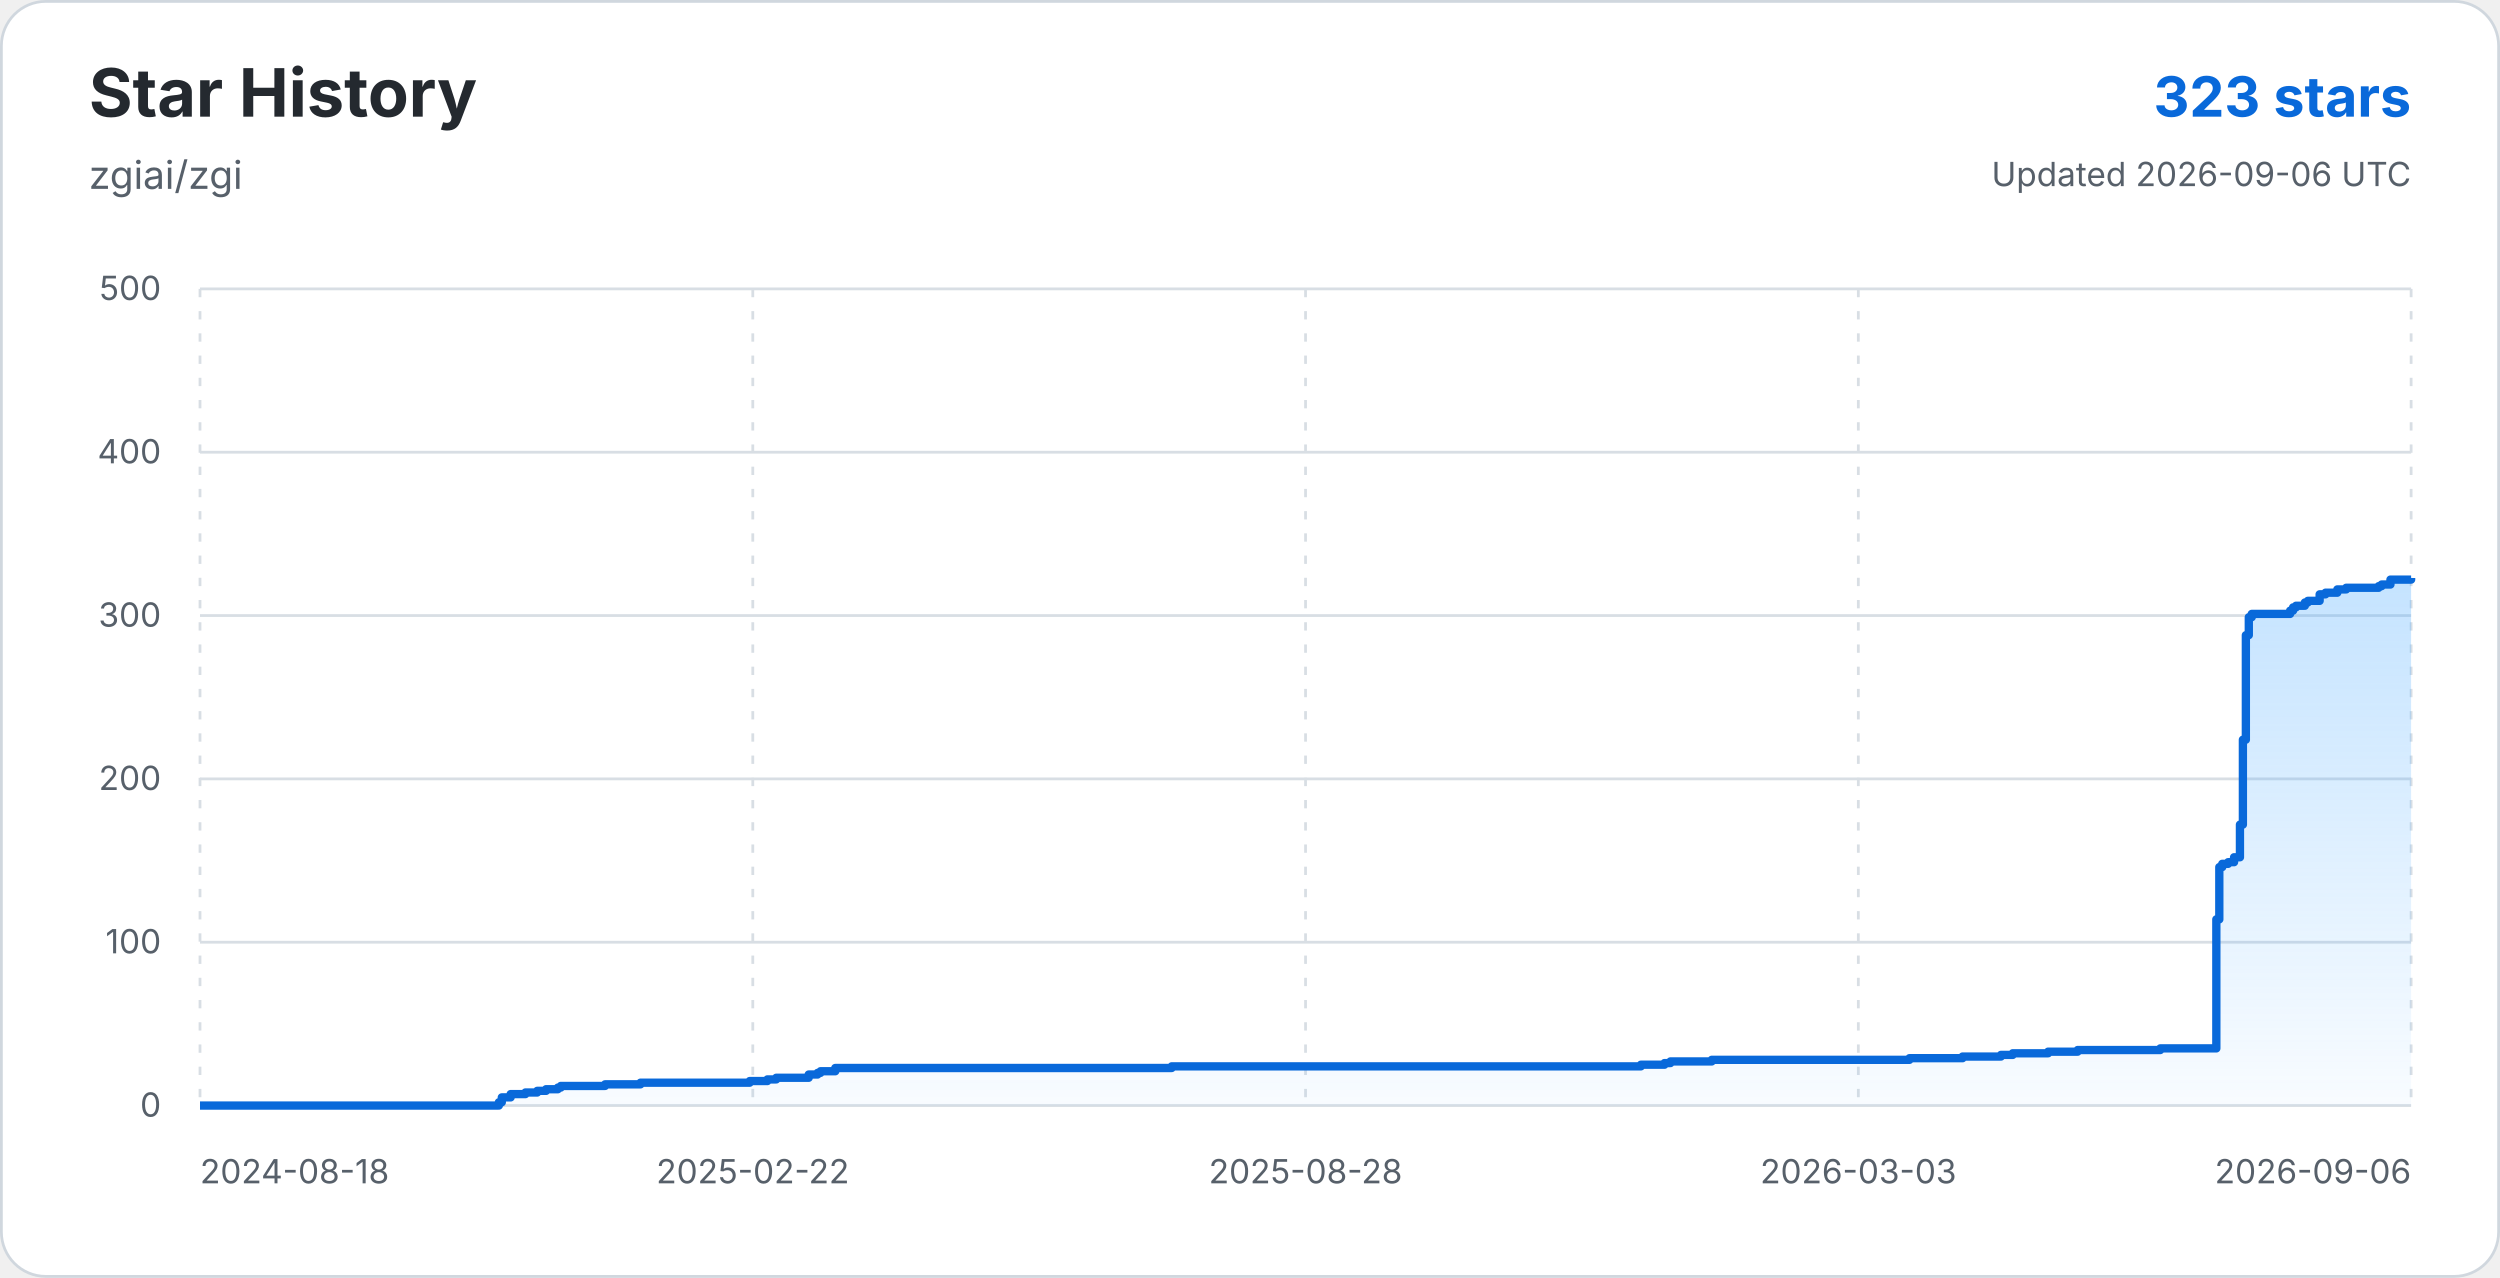
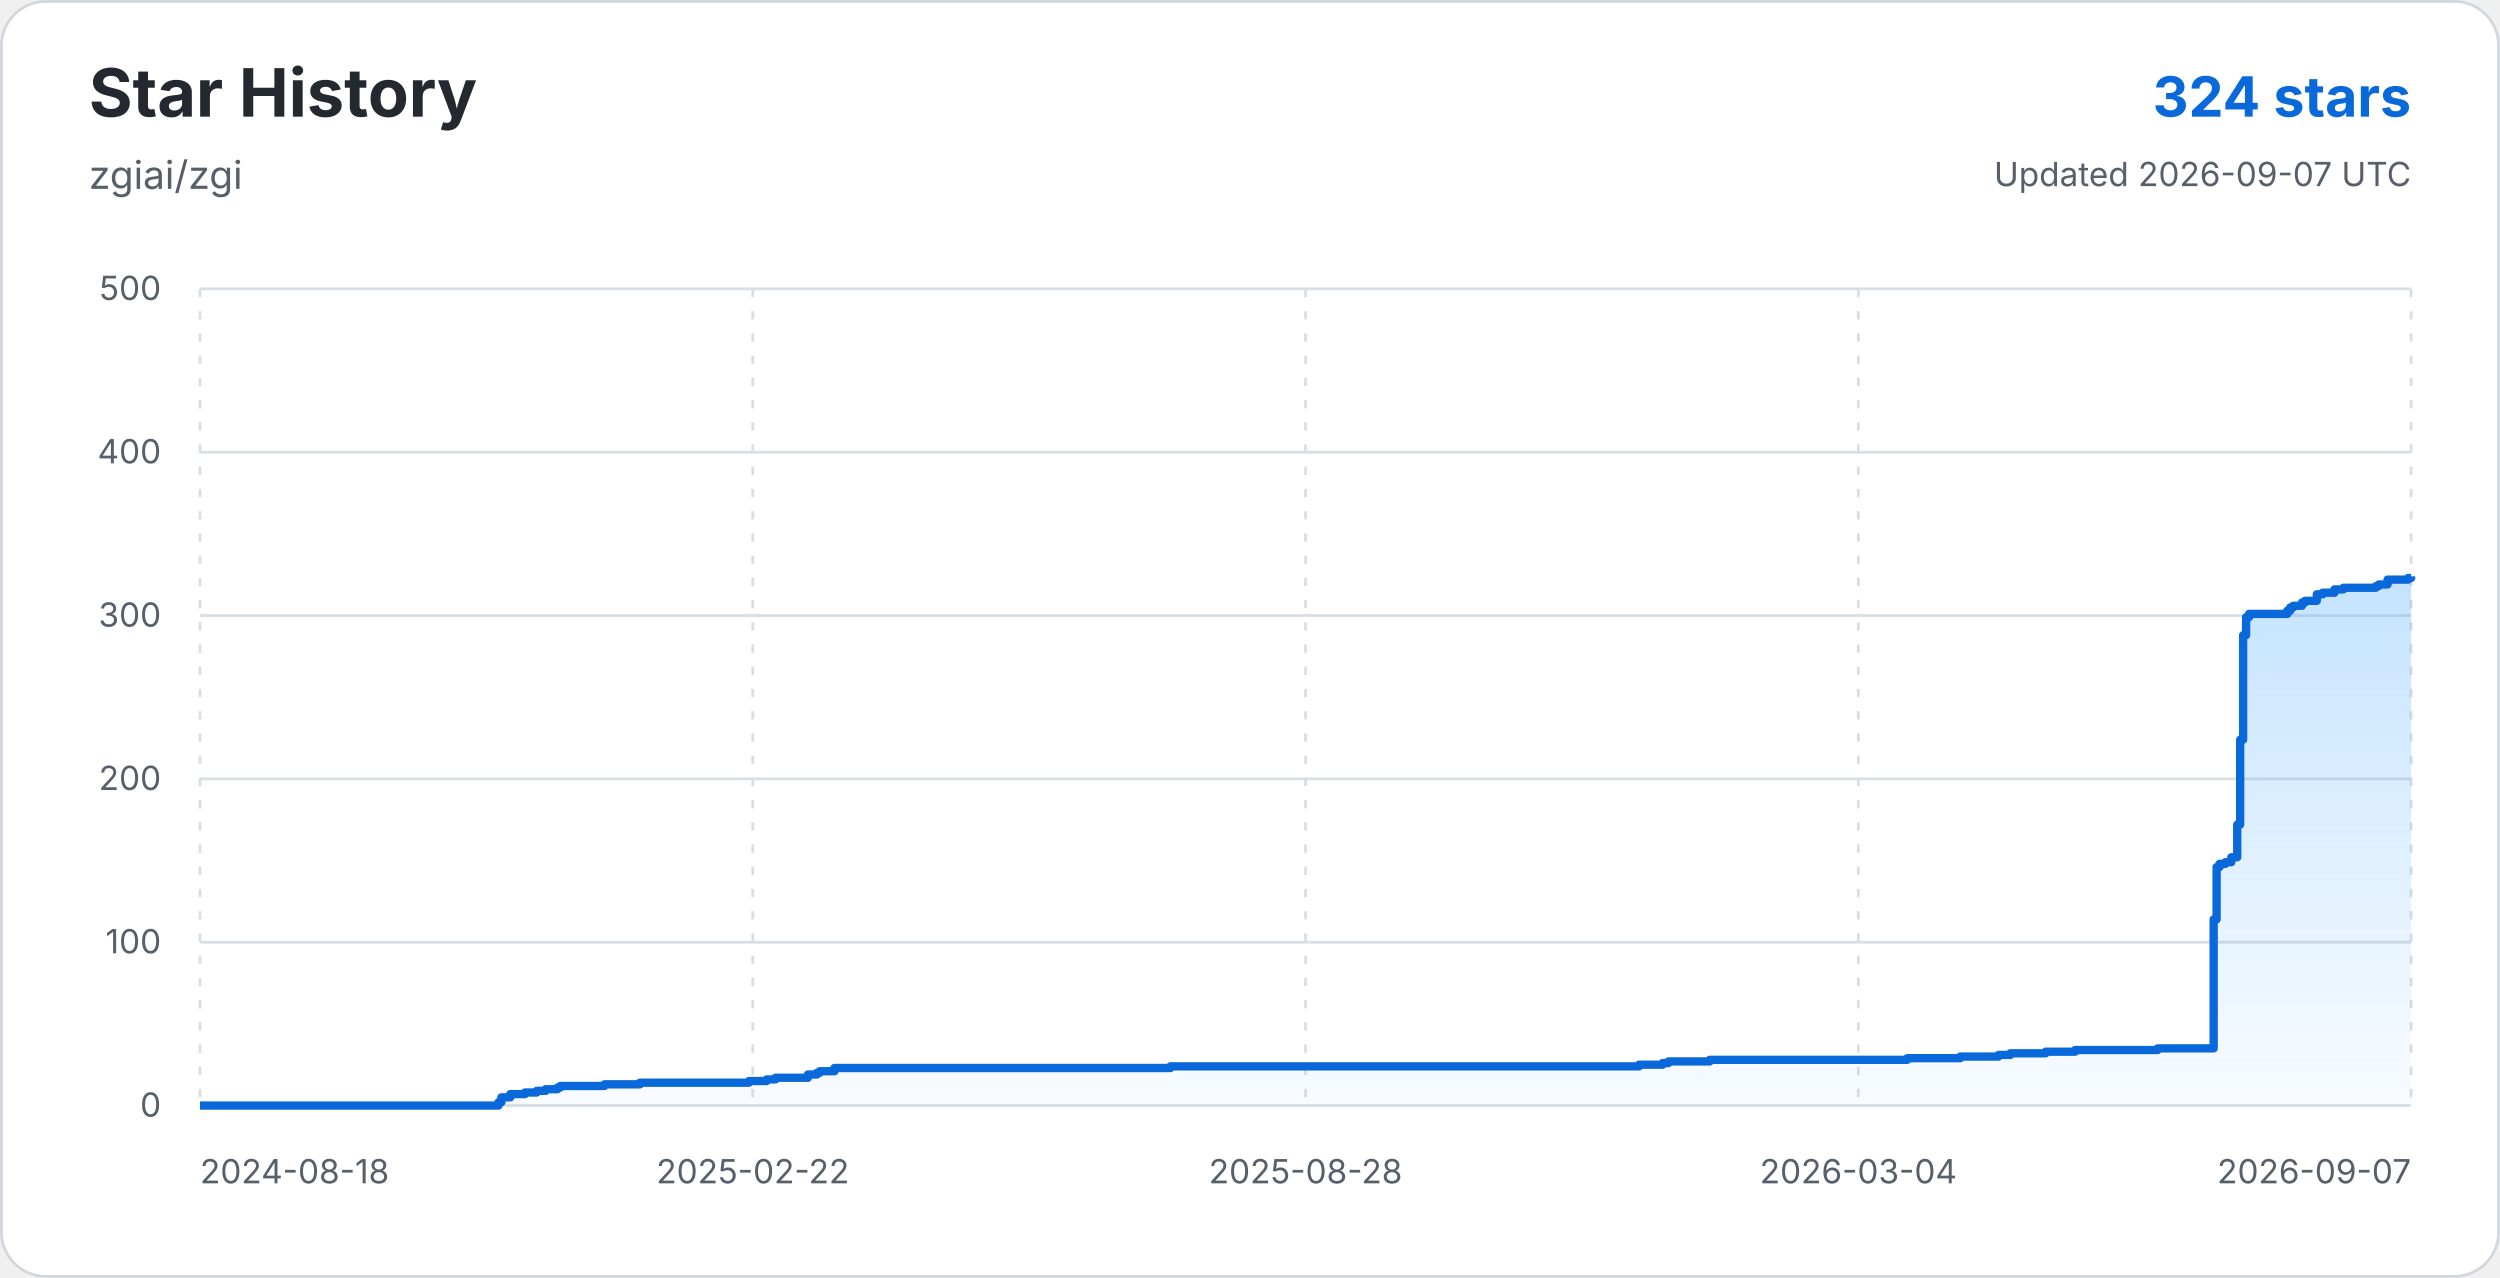
<svg xmlns="http://www.w3.org/2000/svg" width="900" height="460" viewBox="0 0 900 460" role="img" aria-labelledby="title description">
  <defs>
    <linearGradient id="star-area-light" x1="0" y1="0" x2="0" y2="1">
      <stop offset="0%" stop-color="#54aeff" stop-opacity="0.34" />
      <stop offset="100%" stop-color="#54aeff" stop-opacity="0.04" />
    </linearGradient>
  </defs>
  <rect x="0.5" y="0.5" width="899" height="459" rx="16" fill="#ffffff" stroke="#d0d7de" />
  <g font-family="-apple-system, BlinkMacSystemFont, 'Segoe UI', sans-serif">
    <text x="32" y="42" fill="#24292f" font-size="24" font-weight="700">Star History</text>
    <text x="32" y="68" fill="#57606a" font-size="14">zgiai/zgi</text>
-     <text x="868" y="42" text-anchor="end" fill="#0969da" font-size="20" font-weight="700">323 stars</text>
-     <text x="868" y="67" text-anchor="end" fill="#57606a" font-size="12">Updated 2026-09-06 UTC</text>
+     <text x="868" y="42" text-anchor="end" fill="#0969da" font-size="20" font-weight="700">324 stars</text>
+     <text x="868" y="67" text-anchor="end" fill="#57606a" font-size="12">Updated 2026-09-07 UTC</text>
    <line x1="72" y1="398.00" x2="868" y2="398.00" stroke="#d8dee4" stroke-width="1" />
    <text x="58" y="402" text-anchor="end" fill="#57606a" font-size="12">0</text>
    <line x1="72" y1="339.20" x2="868" y2="339.20" stroke="#d8dee4" stroke-width="1" />
    <text x="58" y="343.2" text-anchor="end" fill="#57606a" font-size="12">100</text>
    <line x1="72" y1="280.40" x2="868" y2="280.40" stroke="#d8dee4" stroke-width="1" />
    <text x="58" y="284.4" text-anchor="end" fill="#57606a" font-size="12">200</text>
    <line x1="72" y1="221.60" x2="868" y2="221.60" stroke="#d8dee4" stroke-width="1" />
    <text x="58" y="225.6" text-anchor="end" fill="#57606a" font-size="12">300</text>
    <line x1="72" y1="162.80" x2="868" y2="162.80" stroke="#d8dee4" stroke-width="1" />
    <text x="58" y="166.8" text-anchor="end" fill="#57606a" font-size="12">400</text>
    <line x1="72" y1="104.00" x2="868" y2="104.00" stroke="#d8dee4" stroke-width="1" />
    <text x="58" y="108" text-anchor="end" fill="#57606a" font-size="12">500</text>
    <line x1="72.00" y1="104" x2="72.00" y2="398" stroke="#d8dee4" stroke-width="1" stroke-dasharray="3 5" />
    <text x="72.00" y="426" text-anchor="start" fill="#57606a" font-size="12">2024-08-18</text>
    <line x1="271.00" y1="104" x2="271.00" y2="398" stroke="#d8dee4" stroke-width="1" stroke-dasharray="3 5" />
    <text x="271.00" y="426" text-anchor="middle" fill="#57606a" font-size="12">2025-02-22</text>
    <line x1="470.00" y1="104" x2="470.00" y2="398" stroke="#d8dee4" stroke-width="1" stroke-dasharray="3 5" />
    <text x="470.00" y="426" text-anchor="middle" fill="#57606a" font-size="12">2025-08-28</text>
    <line x1="669.00" y1="104" x2="669.00" y2="398" stroke="#d8dee4" stroke-width="1" stroke-dasharray="3 5" />
-     <text x="669.00" y="426" text-anchor="middle" fill="#57606a" font-size="12">2026-03-03</text>
+     <text x="669.00" y="426" text-anchor="middle" fill="#57606a" font-size="12">2026-03-04</text>
    <line x1="868.00" y1="104" x2="868.00" y2="398" stroke="#d8dee4" stroke-width="1" stroke-dasharray="3 5" />
-     <text x="868.00" y="426" text-anchor="end" fill="#57606a" font-size="12">2026-09-06</text>
-     <path d="M 72.00 398.00 H 179.59 V 396.82 H 180.65 V 395.06 H 183.83 V 393.88 H 189.15 V 393.30 H 193.40 V 392.71 H 196.58 V 392.12 H 200.83 V 391.53 H 201.89 V 390.94 H 217.83 V 390.36 H 230.58 V 389.77 H 269.89 V 389.18 H 276.26 V 388.59 H 279.45 V 388.00 H 291.13 V 386.83 H 294.32 V 386.24 H 295.38 V 385.65 H 300.70 V 384.48 H 421.81 V 383.89 H 590.72 V 383.30 H 599.22 V 382.71 H 601.35 V 382.12 H 616.22 V 381.54 H 687.40 V 380.95 H 706.52 V 380.36 H 720.33 V 379.77 H 724.58 V 379.18 H 737.33 V 378.60 H 747.95 V 378.01 H 777.70 V 377.42 H 797.88 V 330.97 H 798.95 V 312.15 H 800.01 V 310.98 H 802.13 V 310.39 H 804.26 V 308.62 H 806.38 V 296.86 H 807.44 V 266.29 H 808.51 V 228.66 H 809.57 V 222.19 H 810.63 V 221.01 H 824.44 V 219.84 H 825.51 V 218.66 H 826.57 V 218.07 H 829.75 V 216.90 H 830.82 V 216.31 H 835.07 V 213.96 H 837.19 V 213.37 H 841.44 V 212.19 H 844.63 V 211.60 H 856.31 V 211.02 H 857.38 V 210.43 H 860.56 V 208.66 H 868.00 V 208.08 L 868 398 L 72 398 Z" fill="url(#star-area-light)" />
-     <path d="M 72.00 398.00 H 179.59 V 396.82 H 180.65 V 395.06 H 183.83 V 393.88 H 189.15 V 393.30 H 193.40 V 392.71 H 196.58 V 392.12 H 200.83 V 391.53 H 201.89 V 390.94 H 217.83 V 390.36 H 230.58 V 389.77 H 269.89 V 389.18 H 276.26 V 388.59 H 279.45 V 388.00 H 291.13 V 386.83 H 294.32 V 386.24 H 295.38 V 385.65 H 300.70 V 384.48 H 421.81 V 383.89 H 590.72 V 383.30 H 599.22 V 382.71 H 601.35 V 382.12 H 616.22 V 381.54 H 687.40 V 380.95 H 706.52 V 380.36 H 720.33 V 379.77 H 724.58 V 379.18 H 737.33 V 378.60 H 747.95 V 378.01 H 777.70 V 377.42 H 797.88 V 330.97 H 798.95 V 312.15 H 800.01 V 310.98 H 802.13 V 310.39 H 804.26 V 308.62 H 806.38 V 296.86 H 807.44 V 266.29 H 808.51 V 228.66 H 809.57 V 222.19 H 810.63 V 221.01 H 824.44 V 219.84 H 825.51 V 218.66 H 826.57 V 218.07 H 829.75 V 216.90 H 830.82 V 216.31 H 835.07 V 213.96 H 837.19 V 213.37 H 841.44 V 212.19 H 844.63 V 211.60 H 856.31 V 211.02 H 857.38 V 210.43 H 860.56 V 208.66 H 868.00 V 208.08" fill="none" stroke="#0969da" stroke-width="3" stroke-linejoin="round" />
+     <text x="868.00" y="426" text-anchor="end" fill="#57606a" font-size="12">2026-09-07</text>
+     <path d="M 72.00 398.00 H 179.44 V 396.82 H 180.50 V 395.06 H 183.69 V 393.88 H 188.99 V 393.30 H 193.23 V 392.71 H 196.42 V 392.12 H 200.66 V 391.53 H 201.72 V 390.94 H 217.64 V 390.36 H 230.37 V 389.77 H 269.62 V 389.18 H 275.99 V 388.59 H 279.17 V 388.00 H 290.84 V 386.83 H 294.02 V 386.24 H 295.09 V 385.65 H 300.39 V 384.48 H 421.34 V 383.89 H 590.03 V 383.30 H 598.52 V 382.71 H 600.64 V 382.12 H 615.49 V 381.54 H 686.58 V 380.95 H 705.67 V 380.36 H 719.47 V 379.77 H 723.71 V 379.18 H 736.44 V 378.60 H 747.05 V 378.01 H 776.76 V 377.42 H 796.92 V 330.97 H 797.98 V 312.15 H 799.04 V 310.98 H 801.16 V 310.39 H 803.28 V 308.62 H 805.40 V 296.86 H 806.46 V 266.29 H 807.53 V 228.66 H 808.59 V 222.19 H 809.65 V 221.01 H 823.44 V 219.84 H 824.50 V 218.66 H 825.56 V 218.07 H 828.74 V 216.90 H 829.81 V 216.31 H 834.05 V 213.96 H 836.17 V 213.37 H 840.42 V 212.19 H 843.60 V 211.60 H 855.27 V 211.02 H 856.33 V 210.43 H 859.51 V 208.66 H 866.94 V 208.08 H 868.00 V 207.49 L 868 398 L 72 398 Z" fill="url(#star-area-light)" />
+     <path d="M 72.00 398.00 H 179.44 V 396.82 H 180.50 V 395.06 H 183.69 V 393.88 H 188.99 V 393.30 H 193.23 V 392.71 H 196.42 V 392.12 H 200.66 V 391.53 H 201.72 V 390.94 H 217.64 V 390.36 H 230.37 V 389.77 H 269.62 V 389.18 H 275.99 V 388.59 H 279.17 V 388.00 H 290.84 V 386.83 H 294.02 V 386.24 H 295.09 V 385.65 H 300.39 V 384.48 H 421.34 V 383.89 H 590.03 V 383.30 H 598.52 V 382.71 H 600.64 V 382.12 H 615.49 V 381.54 H 686.58 V 380.95 H 705.67 V 380.36 H 719.47 V 379.77 H 723.71 V 379.18 H 736.44 V 378.60 H 747.05 V 378.01 H 776.76 V 377.42 H 796.92 V 330.97 H 797.98 V 312.15 H 799.04 V 310.98 H 801.16 V 310.39 H 803.28 V 308.62 H 805.40 V 296.86 H 806.46 V 266.29 H 807.53 V 228.66 H 808.59 V 222.19 H 809.65 V 221.01 H 823.44 V 219.84 H 824.50 V 218.66 H 825.56 V 218.07 H 828.74 V 216.90 H 829.81 V 216.31 H 834.05 V 213.96 H 836.17 V 213.37 H 840.42 V 212.19 H 843.60 V 211.60 H 855.27 V 211.02 H 856.33 V 210.43 H 859.51 V 208.66 H 866.94 V 208.08 H 868.00 V 207.49" fill="none" stroke="#0969da" stroke-width="3" stroke-linejoin="round" />
  </g>
</svg>
